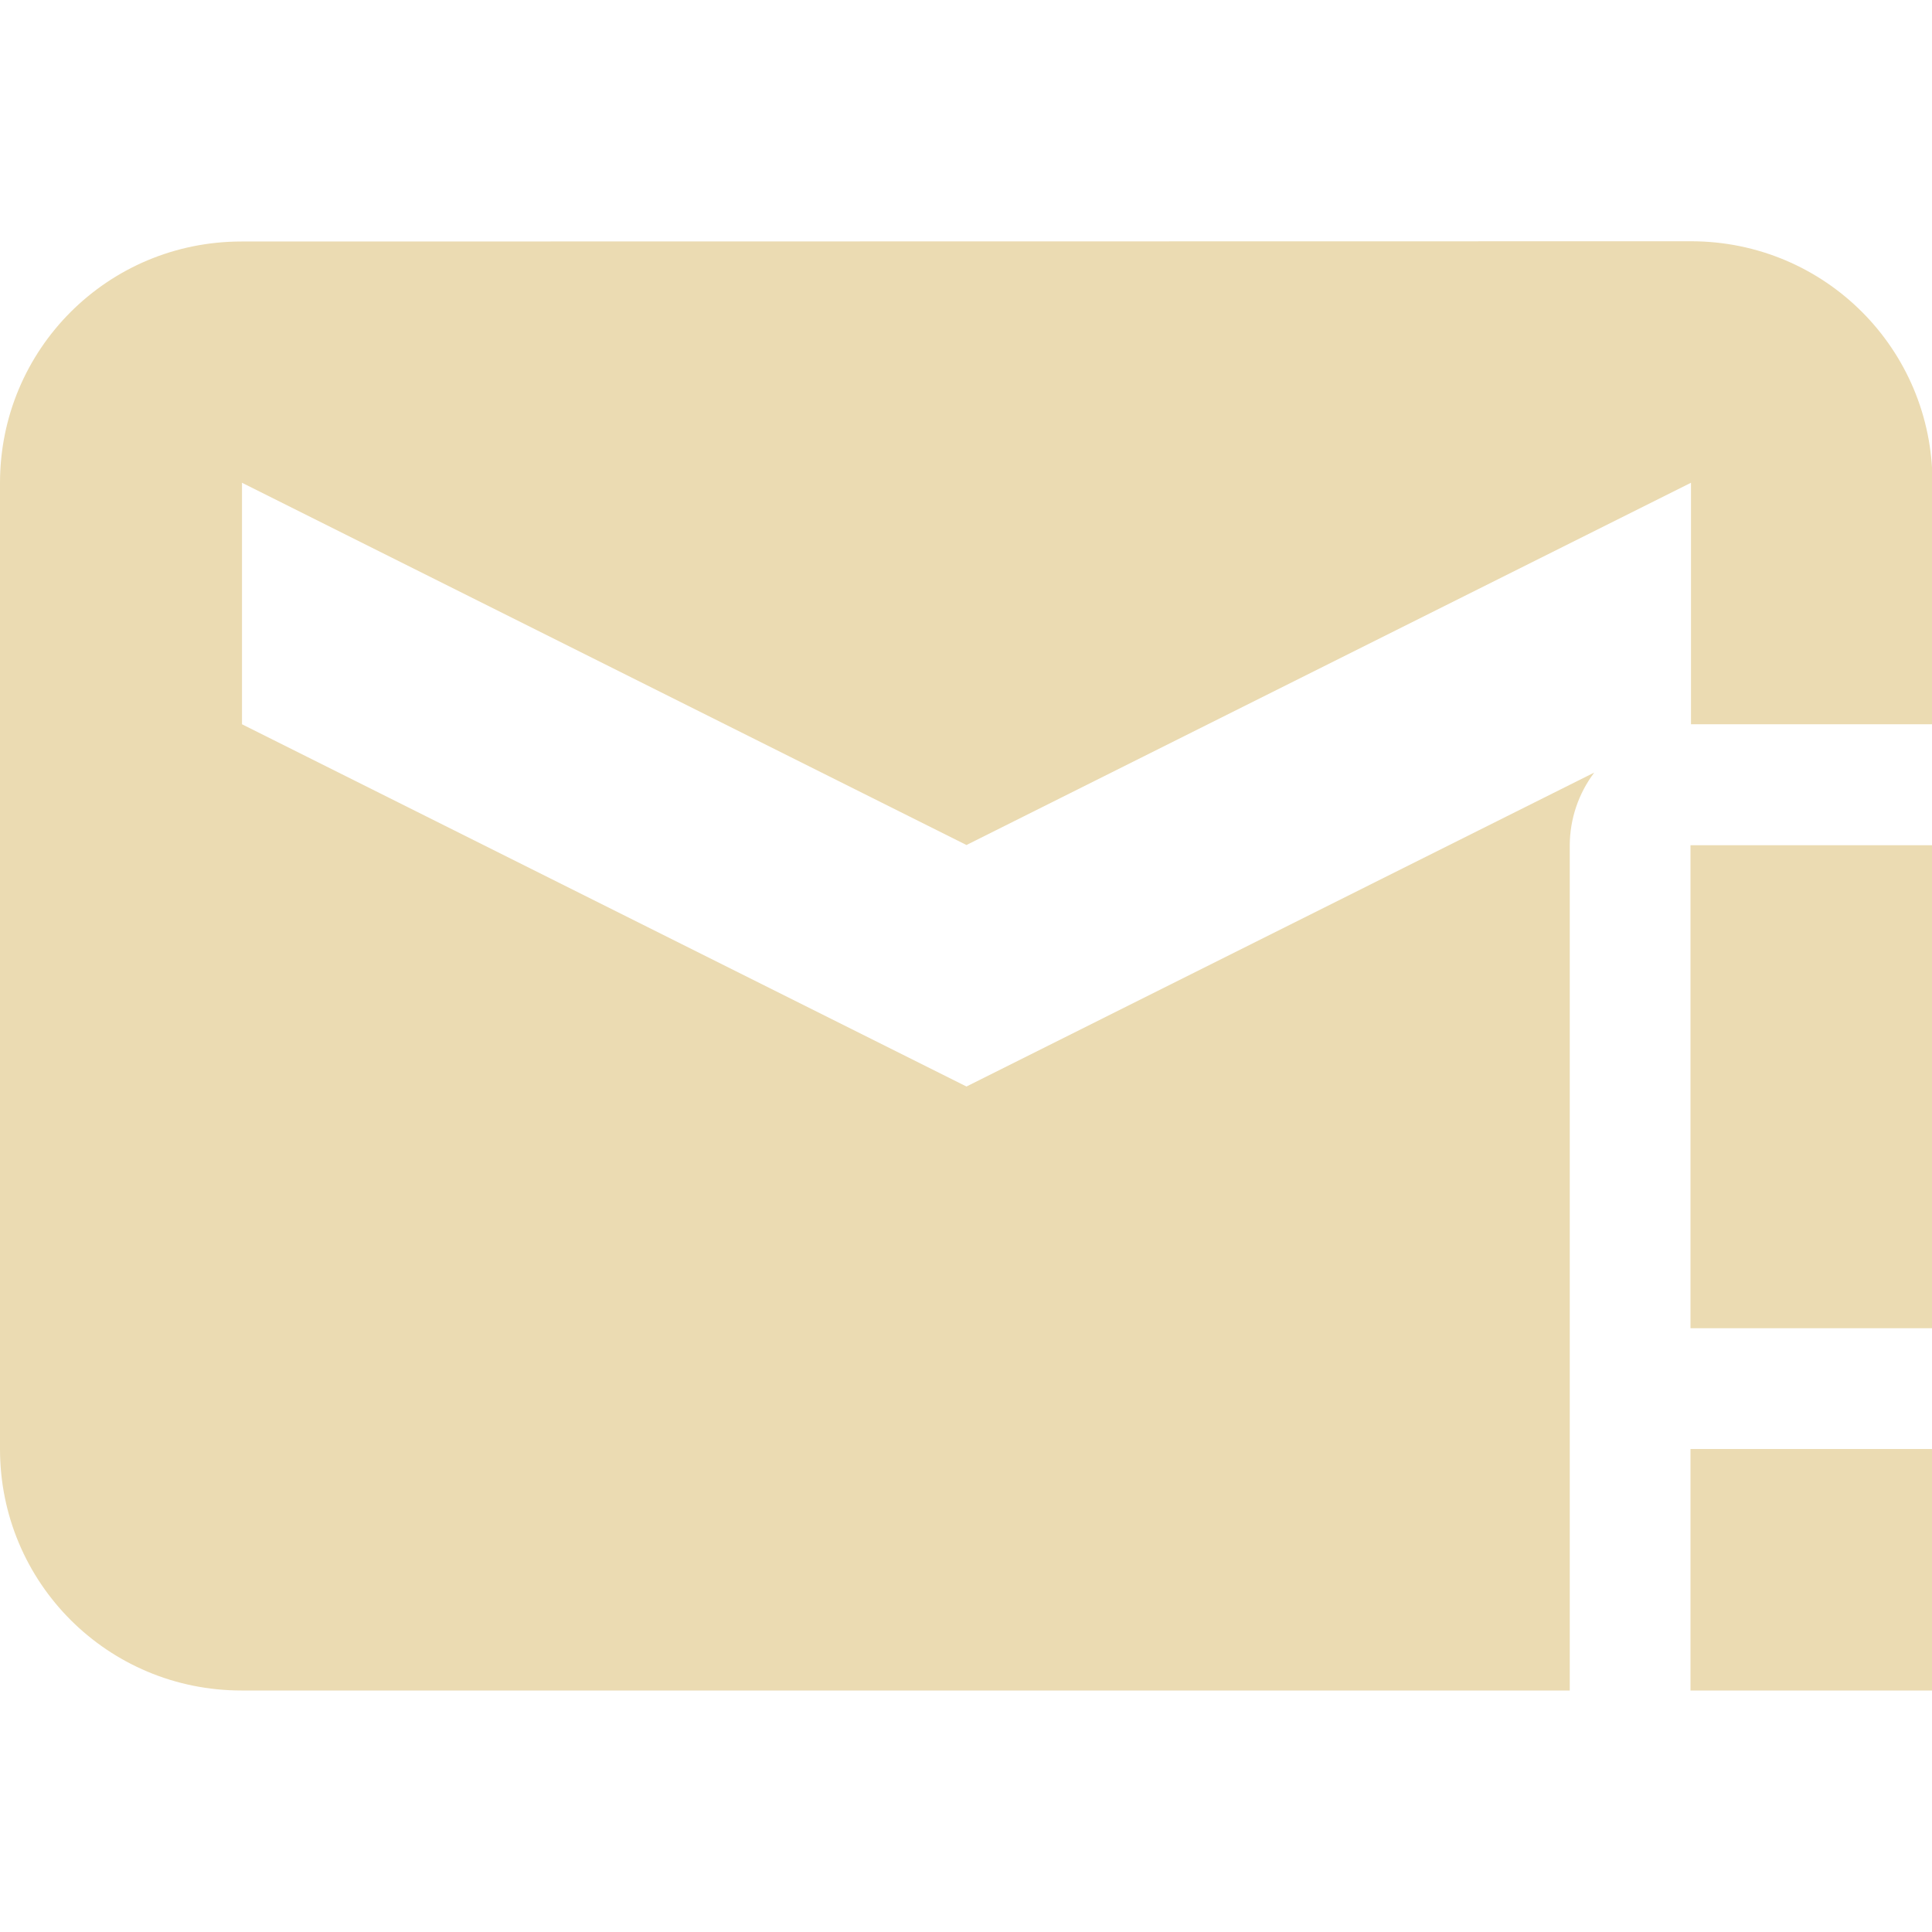
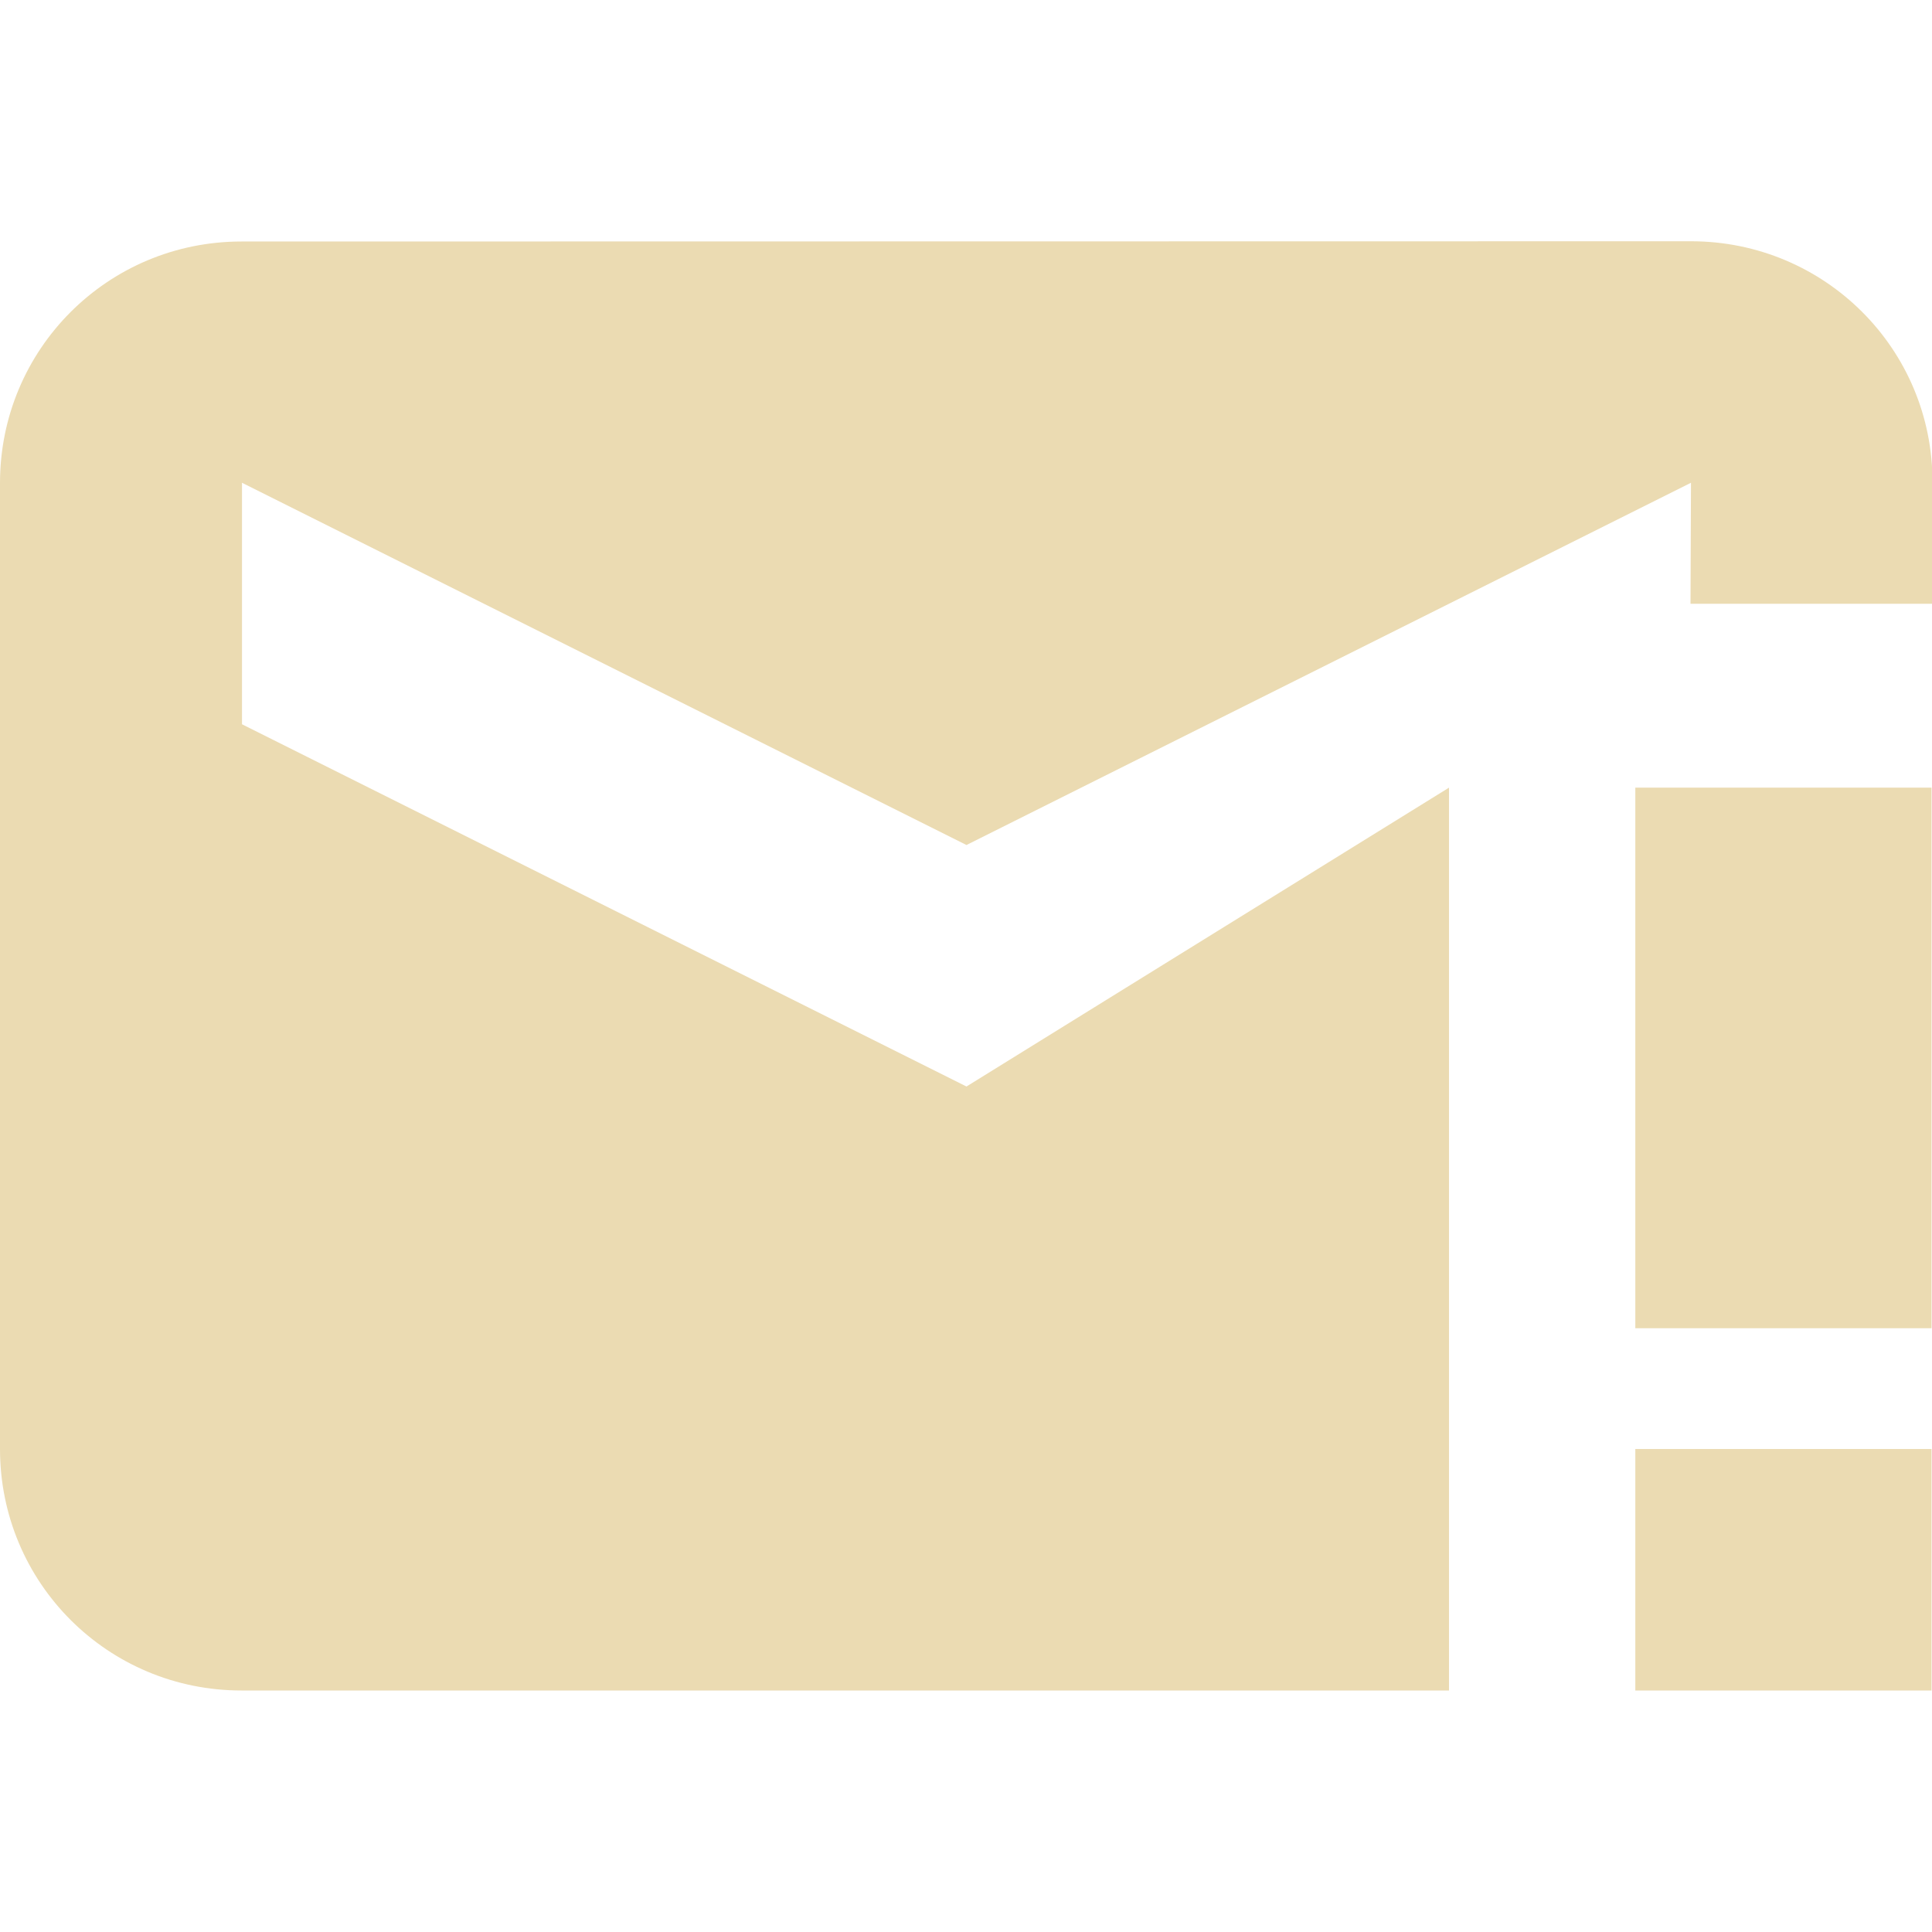
- <svg xmlns="http://www.w3.org/2000/svg" width="16" height="16" viewBox="0 0 16 16">
+ <svg xmlns="http://www.w3.org/2000/svg" width="16" height="16" version="1.1" viewBox="0 0 16 16">
  <defs>
-     <style id="current-color-scheme" type="text/css">
-    .ColorScheme-Text { color:#ebdbb2; } .ColorScheme-Highlight { color:#458588; }
-   </style>
+     <style type="text/css">.ColorScheme-Text { color:#ebdbb2; } .ColorScheme-Highlight { color:#458588; }</style>
  </defs>
-   <path style="fill:currentColor" class="ColorScheme-Text" d="M 14.004 1.998 L 2 2 C 0.892 2 0 2.892 0 4 L 0 12 C 0 13.108 0.892 14 2 14 L 13 14 L 13 7 C 13.001 6.783 13.072 6.572 13.203 6.398 L 8.004 8.998 L 2.004 5.998 L 2.004 3.998 L 8.004 6.998 L 14.004 3.998 L 14.004 5.998 L 16.004 5.998 L 16.004 3.998 C 16.004 2.89 15.112 1.998 14.004 1.998 z M 14 7 L 14 11 L 16 11 L 16 7 L 14 7 z M 14 12 L 14 14 L 16 14 L 16 12 L 14 12 z" />
+   <path class="ColorScheme-Text" d="m14 1.998-12 0.002c-1.108 0-2 0.892-2 2v8c0 1.108 0.892 2 2 2h10v-7.477s-3.129 1.938-3.996 2.475l-6-3v-2l6 3 6-3-0.004 1.002h2l0.004-1.002c0.004-1.108-0.892-2-2-2zm-0.457 4.525v4.477h2.453v-4.477zm0 5.477v2h2.453v-2z" fill="currentColor" />
</svg>
